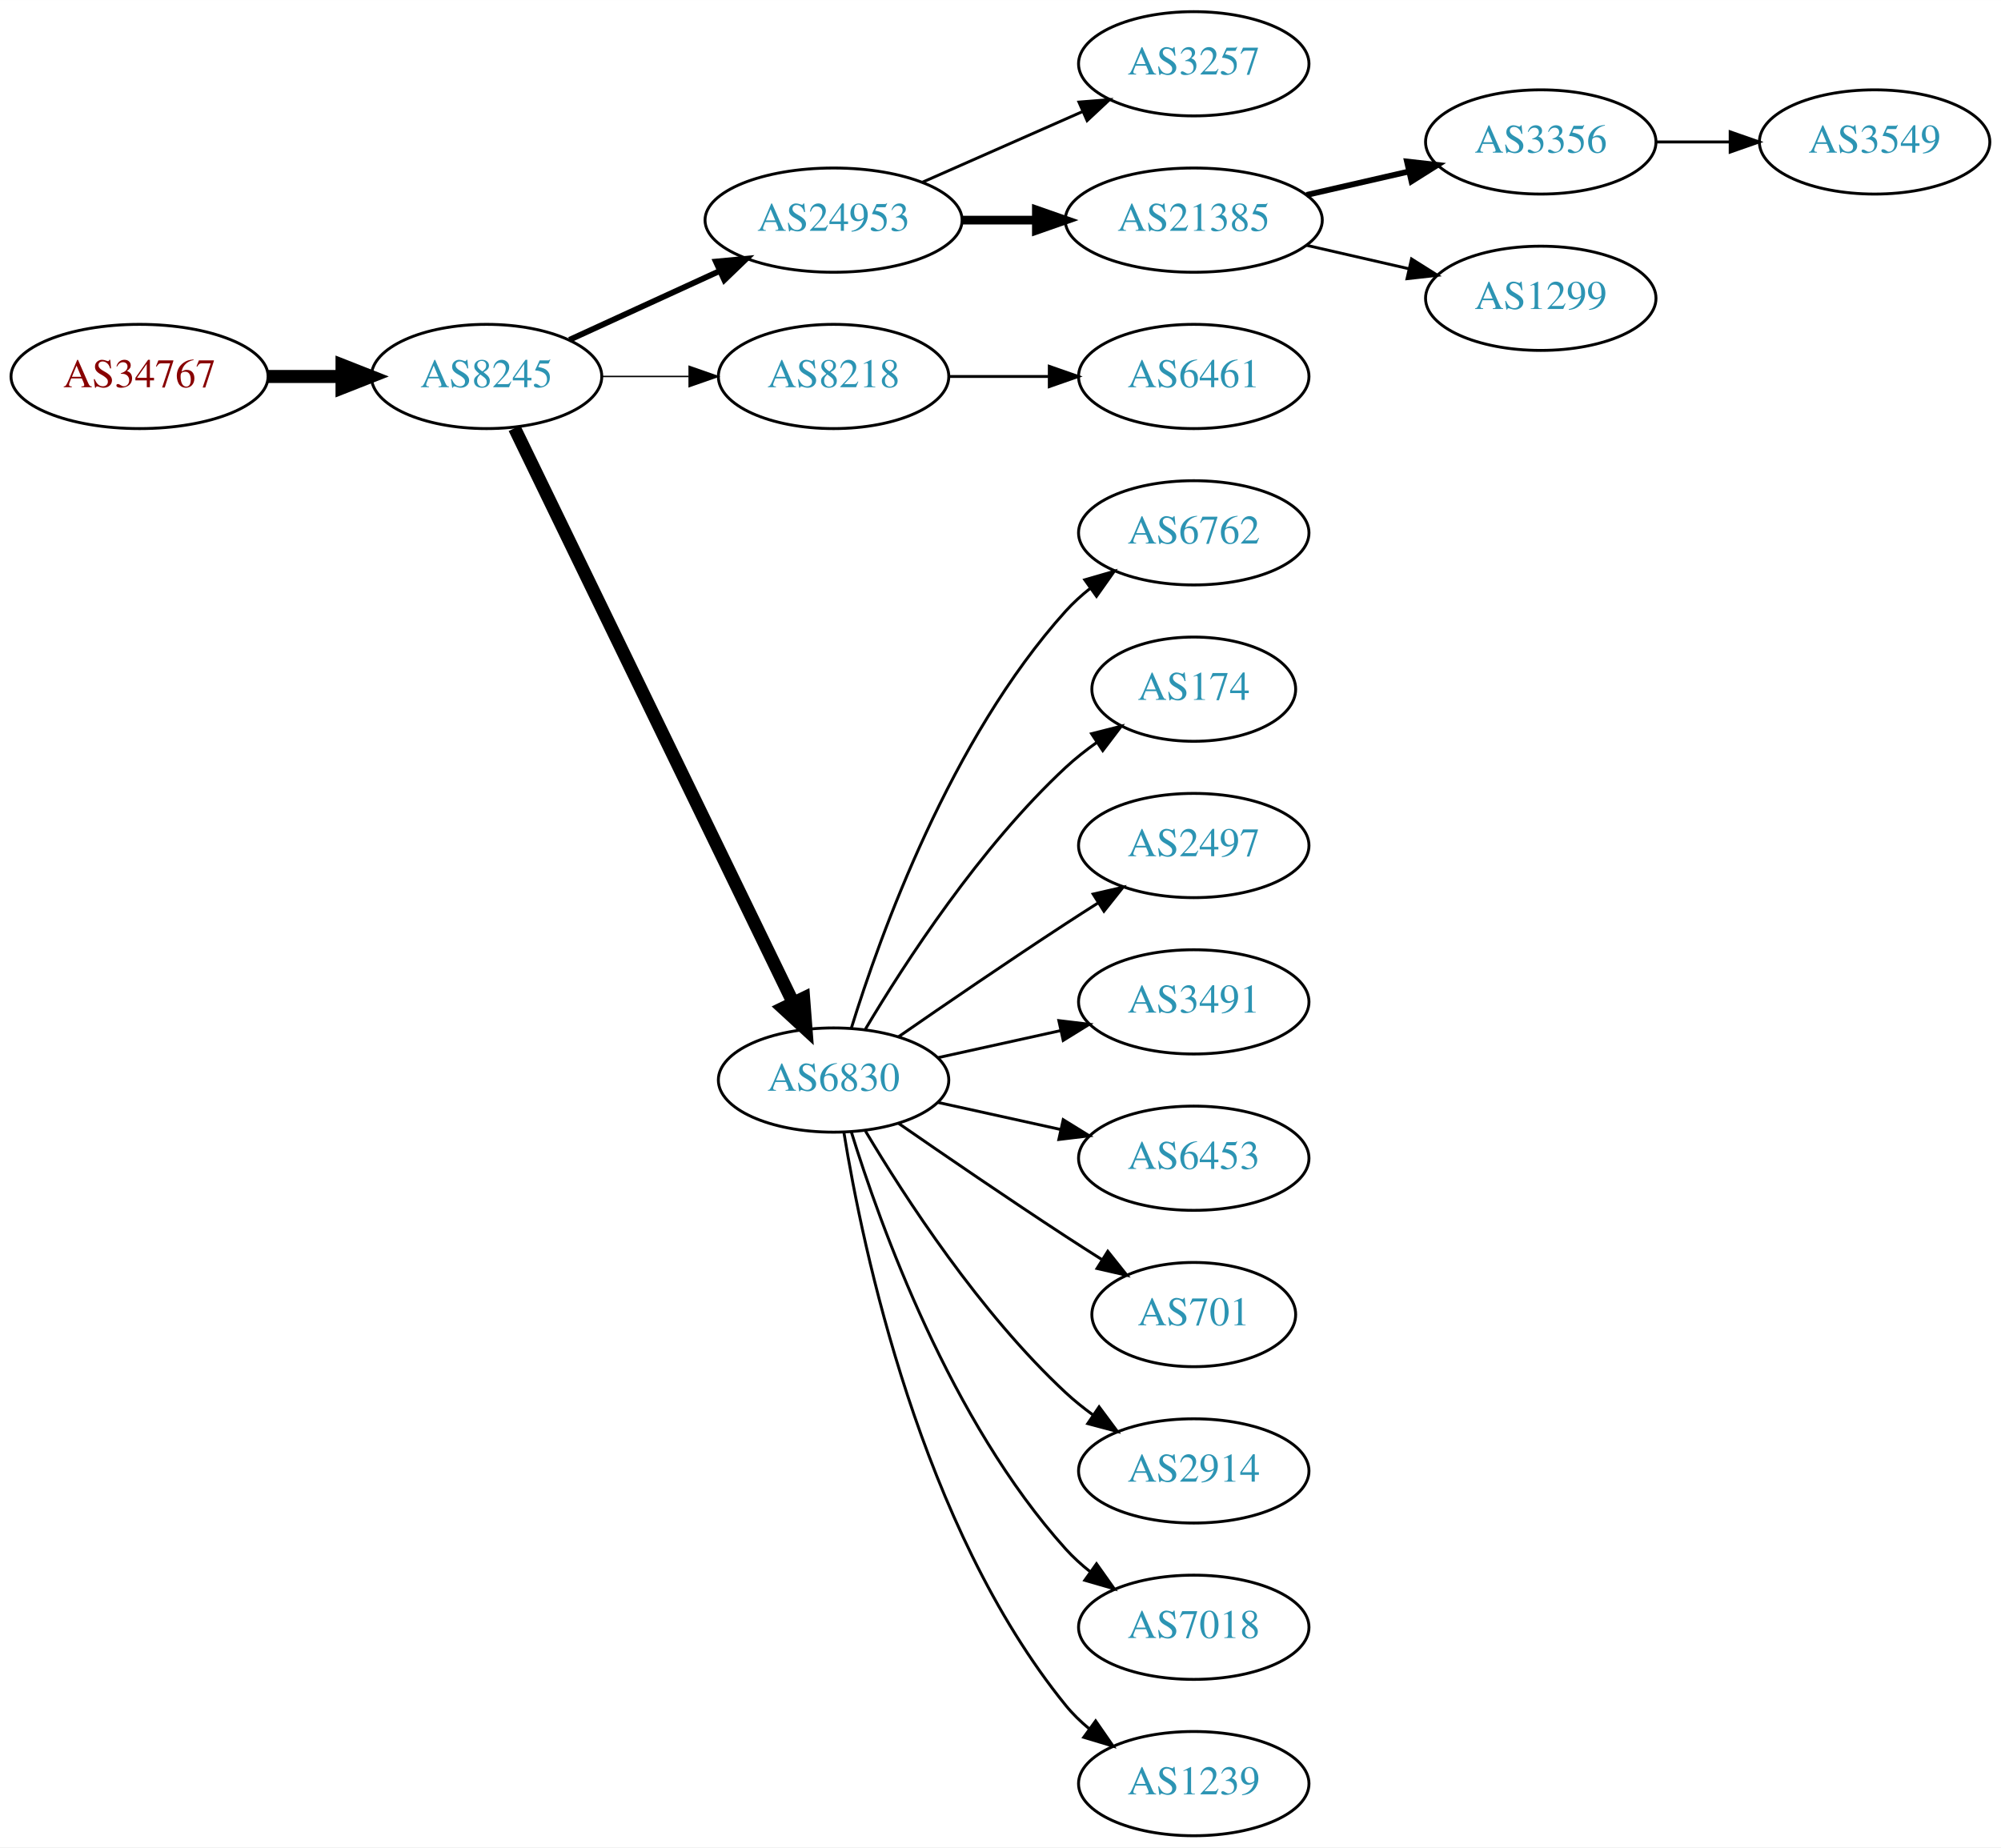
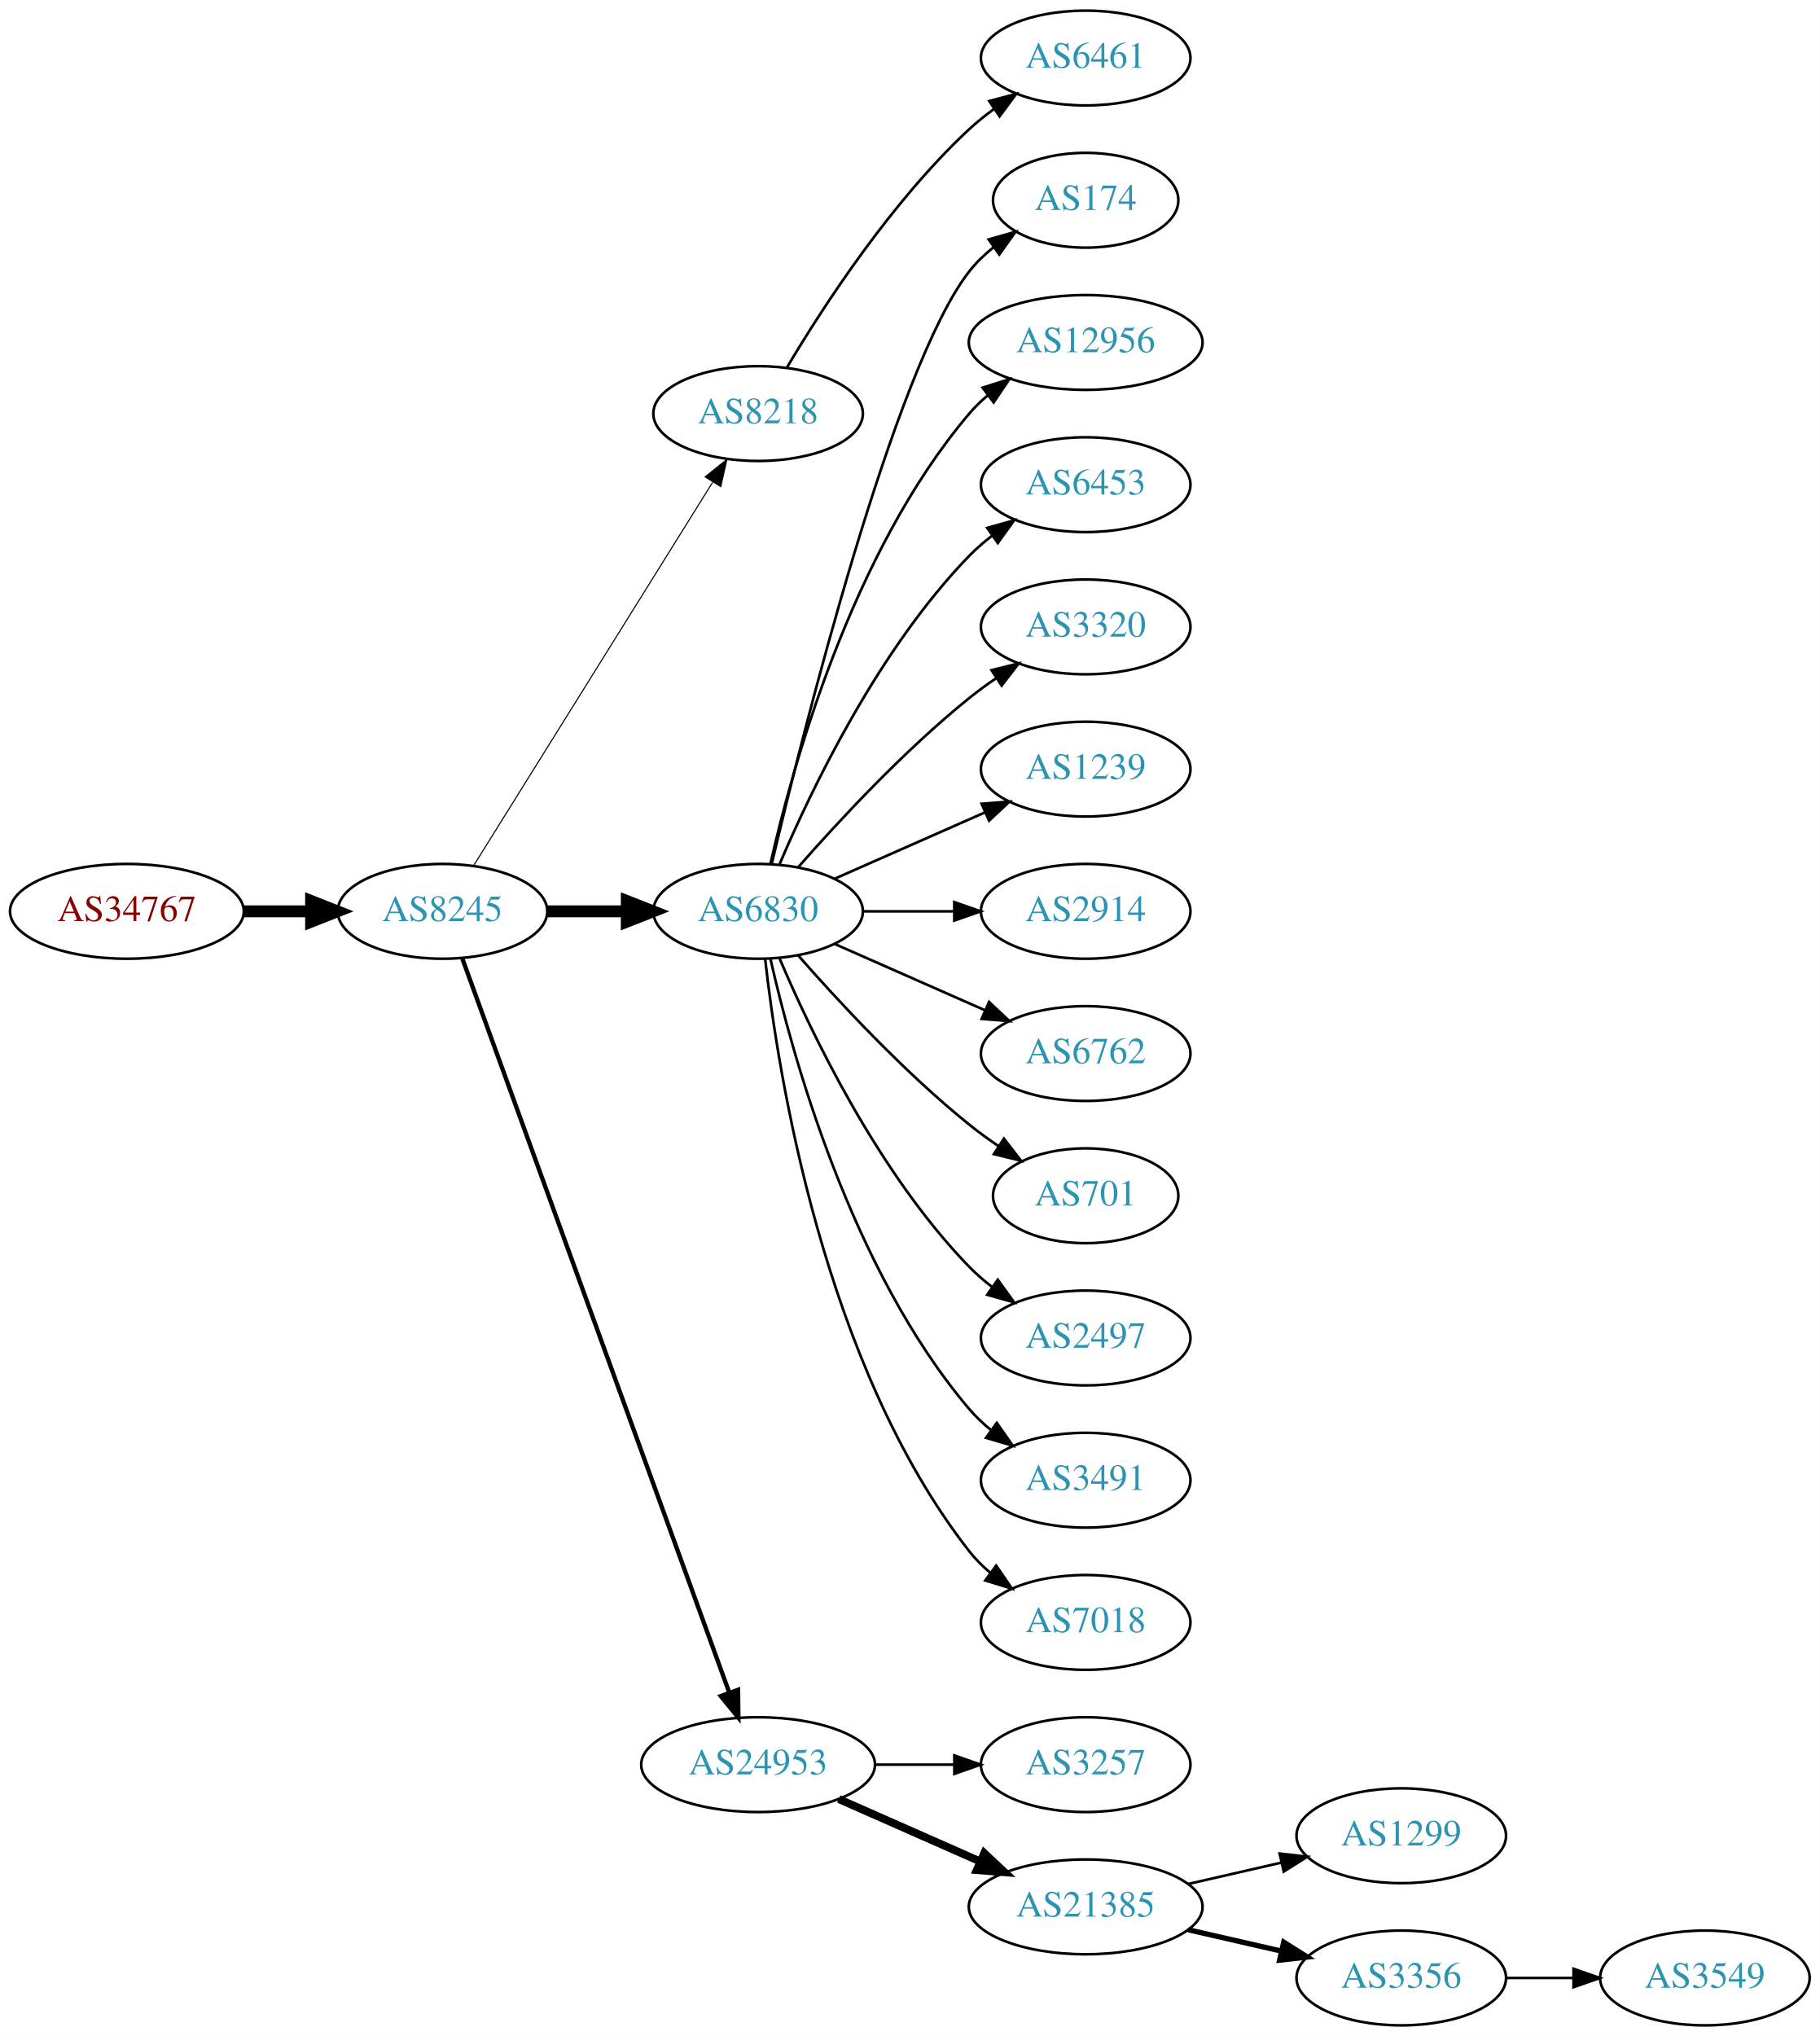
- <svg xmlns="http://www.w3.org/2000/svg" xmlns:xlink="http://www.w3.org/1999/xlink" width="691pt" height="638pt" viewBox="0.00 0.00 691.06 638.00">
-   <g id="graph0" class="graph" transform="scale(1 1) rotate(0) translate(4 634)">
-     <polygon fill="white" stroke="none" points="-4,4 -4,-634 687.055,-634 687.055,4 -4,4" />
+ <svg xmlns="http://www.w3.org/2000/svg" xmlns:xlink="http://www.w3.org/1999/xlink" width="691pt" height="773pt" viewBox="0.00 0.00 691.06 773.00">
+   <g id="graph0" class="graph" transform="scale(1 1) rotate(0) translate(4 769)">
+     <polygon fill="white" stroke="none" points="-4,4 -4,-769 687.055,-769 687.055,4 -4,4" />
    <g id="node1" class="node">
      <g id="a_node1">
        <a xlink:href="/asn/34767" xlink:title="AS34767 ~ Otto M. Steinmann e.U. [AT]">
-           <ellipse fill="#ffffff" stroke="black" cx="44.196" cy="-504" rx="44.393" ry="18" />
-           <text text-anchor="middle" x="44.196" y="-500.3" font-family="Times,serif" font-size="14.00" fill="#880000">AS34767</text>
+           <ellipse fill="#ffffff" stroke="black" cx="44.196" cy="-423" rx="44.393" ry="18" />
+           <text text-anchor="middle" x="44.196" y="-419.3" font-family="Times,serif" font-size="14.00" fill="#880000">AS34767</text>
        </a>
      </g>
    </g>
    <g id="node2" class="node">
      <g id="a_node2">
        <a xlink:href="/asn/8245" xlink:title="AS8245 ~ Video-Broadcast GmbH [AT]">
-           <ellipse fill="#ffffff" stroke="black" cx="164.039" cy="-504" rx="39.794" ry="18" />
-           <text text-anchor="middle" x="164.039" y="-500.3" font-family="Times,serif" font-size="14.00" fill="#2c94b3">AS8245</text>
+           <ellipse fill="#ffffff" stroke="black" cx="164.039" cy="-423" rx="39.794" ry="18" />
+           <text text-anchor="middle" x="164.039" y="-419.3" font-family="Times,serif" font-size="14.00" fill="#2c94b3">AS8245</text>
        </a>
      </g>
    </g>
    <g id="edge1" class="edge">
-       <path fill="none" stroke="black" stroke-width="4.5" d="M88.407,-504C96.72,-504 105.482,-504 113.965,-504" />
-       <polygon fill="black" stroke="black" stroke-width="4.5" points="114.123,-507.938 124.123,-504 114.123,-500.063 114.123,-507.938" />
+       <path fill="none" stroke="black" stroke-width="4.5" d="M88.407,-423C96.72,-423 105.482,-423 113.965,-423" />
+       <polygon fill="black" stroke="black" stroke-width="4.5" points="114.123,-426.938 124.123,-423 114.123,-419.063 114.123,-426.938" />
    </g>
    <g id="node3" class="node">
      <g id="a_node3">
-         <a xlink:href="/asn/24953" xlink:title="AS24953 ~ AS MACRO: AS-24953 (customers) [AT]">
-           <ellipse fill="#ffffff" stroke="black" cx="283.881" cy="-558" rx="44.393" ry="18" />
-           <text text-anchor="middle" x="283.881" y="-554.3" font-family="Times,serif" font-size="14.00" fill="#2c94b3">AS24953</text>
+         <a xlink:href="/asn/8218" xlink:title="AS8218 ~ legacy Neotelecoms [FR]">
+           <ellipse fill="#ffffff" stroke="black" cx="283.881" cy="-612" rx="39.794" ry="18" />
+           <text text-anchor="middle" x="283.881" y="-608.3" font-family="Times,serif" font-size="14.00" fill="#2c94b3">AS8218</text>
        </a>
      </g>
    </g>
    <g id="edge2" class="edge">
-       <path fill="none" stroke="black" stroke-width="2" d="M192.667,-516.661C208.165,-523.762 227.732,-532.728 244.678,-540.494" />
-       <polygon fill="black" stroke="black" stroke-width="2" points="243.232,-543.681 253.781,-544.665 246.148,-537.317 243.232,-543.681" />
+       <path fill="none" stroke="black" stroke-width="0.409" d="M175.914,-440.442C196.697,-473.775 242.158,-546.686 266.586,-585.866" />
+       <polygon fill="black" stroke="black" stroke-width="0.409" points="263.771,-587.966 272.032,-594.6 269.711,-584.263 263.771,-587.966" />
    </g>
    <g id="node4" class="node">
      <g id="a_node4">
-         <a xlink:href="/asn/8218" xlink:title="AS8218 ~ legacy Neotelecoms [FR]">
-           <ellipse fill="#ffffff" stroke="black" cx="283.881" cy="-504" rx="39.794" ry="18" />
-           <text text-anchor="middle" x="283.881" y="-500.3" font-family="Times,serif" font-size="14.00" fill="#2c94b3">AS8218</text>
+         <a xlink:href="/asn/6830" xlink:title="AS6830 ~ LGI-UPC [AT]">
+           <ellipse fill="#ffffff" stroke="black" cx="283.881" cy="-423" rx="39.794" ry="18" />
+           <text text-anchor="middle" x="283.881" y="-419.3" font-family="Times,serif" font-size="14.00" fill="#2c94b3">AS6830</text>
        </a>
      </g>
    </g>
    <g id="edge3" class="edge">
-       <path fill="none" stroke="black" stroke-width="0.5" d="M203.951,-504C213.505,-504 223.854,-504 233.817,-504" />
-       <polygon fill="black" stroke="black" stroke-width="0.5" points="234.009,-507.5 244.009,-504 234.009,-500.5 234.009,-507.5" />
+       <path fill="none" stroke="black" stroke-width="4.5" d="M203.951,-423C213.505,-423 223.854,-423 233.817,-423" />
+       <polygon fill="black" stroke="black" stroke-width="4.5" points="234.009,-426.938 244.009,-423 234.009,-419.063 234.009,-426.938" />
    </g>
    <g id="node5" class="node">
      <g id="a_node5">
-         <a xlink:href="/asn/6830" xlink:title="AS6830 ~ LGI-UPC [AT]">
-           <ellipse fill="#ffffff" stroke="black" cx="283.881" cy="-261" rx="39.794" ry="18" />
-           <text text-anchor="middle" x="283.881" y="-257.3" font-family="Times,serif" font-size="14.00" fill="#2c94b3">AS6830</text>
+         <a xlink:href="/asn/24953" xlink:title="AS24953 ~ AS MACRO: AS-24953 (customers) [AT]">
+           <ellipse fill="#ffffff" stroke="black" cx="283.881" cy="-99" rx="44.393" ry="18" />
+           <text text-anchor="middle" x="283.881" y="-95.3" font-family="Times,serif" font-size="14.00" fill="#2c94b3">AS24953</text>
        </a>
      </g>
    </g>
    <g id="edge4" class="edge">
-       <path fill="none" stroke="black" stroke-width="4.5" d="M173.704,-486.132C194.184,-443.899 245.672,-337.728 269.898,-287.773" />
-       <polygon fill="black" stroke="black" stroke-width="4.5" points="273.542,-289.283 274.362,-278.567 266.456,-285.846 273.542,-289.283" />
+       <path fill="none" stroke="black" stroke-width="1.636" d="M171.542,-405.119C191.099,-351.349 249.467,-190.871 272.941,-126.33" />
+       <polygon fill="black" stroke="black" stroke-width="1.636" points="276.269,-127.42 276.398,-116.826 269.69,-125.027 276.269,-127.42" />
    </g>
    <g id="node6" class="node">
      <g id="a_node6">
-         <a xlink:href="/asn/3257" xlink:title="AS3257 ~ GTT [DE]">
-           <ellipse fill="#ffffff" stroke="black" cx="408.273" cy="-612" rx="39.794" ry="18" />
-           <text text-anchor="middle" x="408.273" y="-608.3" font-family="Times,serif" font-size="14.00" fill="#2c94b3">AS3257</text>
+         <a xlink:href="/asn/6461" xlink:title="AS6461 ~ Zayo Bandwidth [US]">
+           <ellipse fill="#ffffff" stroke="black" cx="408.273" cy="-747" rx="39.794" ry="18" />
+           <text text-anchor="middle" x="408.273" y="-743.3" font-family="Times,serif" font-size="14.00" fill="#2c94b3">AS6461</text>
        </a>
      </g>
    </g>
    <g id="edge5" class="edge">
-       <path fill="none" stroke="black" d="M314.509,-571.072C331.103,-578.393 351.963,-587.597 369.696,-595.421" />
-       <polygon fill="black" stroke="black" points="368.618,-598.77 379.18,-599.605 371.443,-592.366 368.618,-598.77" />
+       <path fill="none" stroke="black" d="M294.927,-629.671C308.498,-652.472 334.43,-692.472 364.077,-720 366.984,-722.699 370.197,-725.28 373.521,-727.703" />
+       <polygon fill="black" stroke="black" points="371.656,-730.667 381.899,-733.375 375.58,-724.87 371.656,-730.667" />
    </g>
    <g id="node7" class="node">
      <g id="a_node7">
-         <a xlink:href="/asn/21385" xlink:title="AS21385 ~ Trusted Network GmbH [DE]">
-           <ellipse fill="#ffffff" stroke="black" cx="408.273" cy="-558" rx="44.393" ry="18" />
-           <text text-anchor="middle" x="408.273" y="-554.3" font-family="Times,serif" font-size="14.00" fill="#2c94b3">AS21385</text>
+         <a xlink:href="/asn/174" xlink:title="AS174 ~ Cogent Communications [US]">
+           <ellipse fill="#ffffff" stroke="black" cx="408.273" cy="-693" rx="35.194" ry="18" />
+           <text text-anchor="middle" x="408.273" y="-689.3" font-family="Times,serif" font-size="14.00" fill="#2c94b3">AS174</text>
        </a>
      </g>
    </g>
    <g id="edge6" class="edge">
-       <path fill="none" stroke="black" stroke-width="3" d="M328.377,-558C336.583,-558 345.254,-558 353.727,-558" />
-       <polygon fill="black" stroke="black" stroke-width="3" points="353.918,-561.5 363.918,-558 353.918,-554.5 353.918,-561.5" />
+       <path fill="none" stroke="black" d="M289.021,-440.871C300.804,-490.623 335.516,-629.472 364.077,-666 366.712,-669.37 369.894,-672.431 373.322,-675.179" />
+       <polygon fill="black" stroke="black" points="371.432,-678.128 381.624,-681.02 375.46,-672.403 371.432,-678.128" />
    </g>
    <g id="node8" class="node">
      <g id="a_node8">
-         <a xlink:href="/asn/6461" xlink:title="AS6461 ~ Zayo Bandwidth [US]">
-           <ellipse fill="#ffffff" stroke="black" cx="408.273" cy="-504" rx="39.794" ry="18" />
-           <text text-anchor="middle" x="408.273" y="-500.3" font-family="Times,serif" font-size="14.00" fill="#2c94b3">AS6461</text>
+         <a xlink:href="/asn/12956" xlink:title="AS12956 ~ TELXIUS [ES]">
+           <ellipse fill="#ffffff" stroke="black" cx="408.273" cy="-639" rx="44.393" ry="18" />
+           <text text-anchor="middle" x="408.273" y="-635.3" font-family="Times,serif" font-size="14.00" fill="#2c94b3">AS12956</text>
        </a>
      </g>
    </g>
    <g id="edge7" class="edge">
-       <path fill="none" stroke="black" d="M323.607,-504C334.545,-504 346.596,-504 358.062,-504" />
-       <polygon fill="black" stroke="black" points="358.38,-507.5 368.38,-504 358.38,-500.5 358.38,-507.5" />
+       <path fill="none" stroke="black" d="M288.575,-441.075C296.715,-477.148 319.148,-559.14 364.077,-612 366.196,-614.493 368.605,-616.83 371.176,-619.003" />
+       <polygon fill="black" stroke="black" points="369.138,-621.849 379.245,-625.025 373.324,-616.239 369.138,-621.849" />
    </g>
    <g id="node9" class="node">
      <g id="a_node9">
-         <a xlink:href="/asn/6762" xlink:title="AS6762 ~ TELECOM ITALIA SPARKLE S.p.A. [IT]">
-           <ellipse fill="#ffffff" stroke="black" cx="408.273" cy="-450" rx="39.794" ry="18" />
-           <text text-anchor="middle" x="408.273" y="-446.3" font-family="Times,serif" font-size="14.00" fill="#2c94b3">AS6762</text>
+         <a xlink:href="/asn/6453" xlink:title="AS6453 ~ TATA COMMUNICATIONS (AMERICA) INC [US]">
+           <ellipse fill="#ffffff" stroke="black" cx="408.273" cy="-585" rx="39.794" ry="18" />
+           <text text-anchor="middle" x="408.273" y="-581.3" font-family="Times,serif" font-size="14.00" fill="#2c94b3">AS6453</text>
        </a>
      </g>
    </g>
    <g id="edge8" class="edge">
-       <path fill="none" stroke="black" d="M290.019,-278.94C299.922,-310.979 324.259,-378.812 364.077,-423 366.593,-425.792 369.465,-428.401 372.504,-430.812" />
-       <polygon fill="black" stroke="black" points="370.633,-433.776 380.812,-436.715 374.687,-428.07 370.633,-433.776" />
+       <path fill="none" stroke="black" d="M292.072,-440.975C303.839,-468.682 329.413,-522.348 364.077,-558 366.697,-560.695 369.638,-563.239 372.721,-565.608" />
+       <polygon fill="black" stroke="black" points="370.887,-568.597 381.089,-571.455 374.896,-562.859 370.887,-568.597" />
    </g>
    <g id="node10" class="node">
      <g id="a_node10">
-         <a xlink:href="/asn/174" xlink:title="AS174 ~ Cogent Communications [US]">
-           <ellipse fill="#ffffff" stroke="black" cx="408.273" cy="-396" rx="35.194" ry="18" />
-           <text text-anchor="middle" x="408.273" y="-392.3" font-family="Times,serif" font-size="14.00" fill="#2c94b3">AS174</text>
+         <a xlink:href="/asn/3320" xlink:title="AS3320 ~ DTAG [DE]">
+           <ellipse fill="#ffffff" stroke="black" cx="408.273" cy="-531" rx="39.794" ry="18" />
+           <text text-anchor="middle" x="408.273" y="-527.3" font-family="Times,serif" font-size="14.00" fill="#2c94b3">AS3320</text>
        </a>
      </g>
    </g>
    <g id="edge9" class="edge">
-       <path fill="none" stroke="black" d="M294.927,-278.671C308.498,-301.472 334.43,-341.472 364.077,-369 367.374,-372.061 371.067,-374.972 374.868,-377.672" />
-       <polygon fill="black" stroke="black" points="372.979,-380.619 383.249,-383.22 376.842,-374.781 372.979,-380.619" />
+       <path fill="none" stroke="black" d="M299.033,-439.663C314.135,-456.894 339.256,-484.024 364.077,-504 367.333,-506.62 370.858,-509.192 374.442,-511.646" />
+       <polygon fill="black" stroke="black" points="372.53,-514.577 382.815,-517.121 376.361,-508.719 372.53,-514.577" />
    </g>
    <g id="node11" class="node">
      <g id="a_node11">
-         <a xlink:href="/asn/2497" xlink:title="AS2497 ~ Internet Initiative Japan Inc. [JP]">
-           <ellipse fill="#ffffff" stroke="black" cx="408.273" cy="-342" rx="39.794" ry="18" />
-           <text text-anchor="middle" x="408.273" y="-338.3" font-family="Times,serif" font-size="14.00" fill="#2c94b3">AS2497</text>
+         <a xlink:href="/asn/1239" xlink:title="AS1239 ~ Sprint [US]">
+           <ellipse fill="#ffffff" stroke="black" cx="408.273" cy="-477" rx="39.794" ry="18" />
+           <text text-anchor="middle" x="408.273" y="-473.3" font-family="Times,serif" font-size="14.00" fill="#2c94b3">AS1239</text>
        </a>
      </g>
    </g>
    <g id="edge10" class="edge">
-       <path fill="none" stroke="black" d="M306.238,-275.901C322.089,-286.877 344.292,-302.079 364.077,-315 367.659,-317.339 371.43,-319.759 375.19,-322.144" />
-       <polygon fill="black" stroke="black" points="373.523,-325.231 383.851,-327.596 377.252,-319.307 373.523,-325.231" />
+       <path fill="none" stroke="black" d="M312.96,-435.389C329.908,-442.866 351.706,-452.483 370.075,-460.588" />
+       <polygon fill="black" stroke="black" points="368.763,-463.834 379.325,-464.669 371.589,-457.43 368.763,-463.834" />
    </g>
    <g id="node12" class="node">
      <g id="a_node12">
-         <a xlink:href="/asn/3491" xlink:title="AS3491 ~ PCCW Global, Inc. [US]">
-           <ellipse fill="#ffffff" stroke="black" cx="408.273" cy="-288" rx="39.794" ry="18" />
-           <text text-anchor="middle" x="408.273" y="-284.3" font-family="Times,serif" font-size="14.00" fill="#2c94b3">AS3491</text>
+         <a xlink:href="/asn/2914" xlink:title="AS2914 ~ NTT America, Inc. [US]">
+           <ellipse fill="#ffffff" stroke="black" cx="408.273" cy="-423" rx="39.794" ry="18" />
+           <text text-anchor="middle" x="408.273" y="-419.3" font-family="Times,serif" font-size="14.00" fill="#2c94b3">AS2914</text>
        </a>
      </g>
    </g>
    <g id="edge11" class="edge">
-       <path fill="none" stroke="black" d="M319.954,-268.737C333.141,-271.646 348.321,-274.995 362.287,-278.076" />
-       <polygon fill="black" stroke="black" points="361.676,-281.525 372.196,-280.262 363.184,-274.69 361.676,-281.525" />
+       <path fill="none" stroke="black" d="M323.607,-423C334.545,-423 346.596,-423 358.062,-423" />
+       <polygon fill="black" stroke="black" points="358.38,-426.5 368.38,-423 358.38,-419.5 358.38,-426.5" />
    </g>
    <g id="node13" class="node">
      <g id="a_node13">
-         <a xlink:href="/asn/6453" xlink:title="AS6453 ~ TATA COMMUNICATIONS (AMERICA) INC [US]">
-           <ellipse fill="#ffffff" stroke="black" cx="408.273" cy="-234" rx="39.794" ry="18" />
-           <text text-anchor="middle" x="408.273" y="-230.3" font-family="Times,serif" font-size="14.00" fill="#2c94b3">AS6453</text>
+         <a xlink:href="/asn/6762" xlink:title="AS6762 ~ TELECOM ITALIA SPARKLE S.p.A. [IT]">
+           <ellipse fill="#ffffff" stroke="black" cx="408.273" cy="-369" rx="39.794" ry="18" />
+           <text text-anchor="middle" x="408.273" y="-365.3" font-family="Times,serif" font-size="14.00" fill="#2c94b3">AS6762</text>
        </a>
      </g>
    </g>
    <g id="edge12" class="edge">
-       <path fill="none" stroke="black" d="M319.954,-253.263C333.141,-250.354 348.321,-247.005 362.287,-243.924" />
-       <polygon fill="black" stroke="black" points="363.184,-247.31 372.196,-241.738 361.676,-240.475 363.184,-247.31" />
+       <path fill="none" stroke="black" d="M312.96,-410.611C329.908,-403.134 351.706,-393.517 370.075,-385.412" />
+       <polygon fill="black" stroke="black" points="371.589,-388.57 379.325,-381.331 368.763,-382.166 371.589,-388.57" />
    </g>
    <g id="node14" class="node">
      <g id="a_node14">
        <a xlink:href="/asn/701" xlink:title="AS701 ~ UUNET [US]">
-           <ellipse fill="#ffffff" stroke="black" cx="408.273" cy="-180" rx="35.194" ry="18" />
-           <text text-anchor="middle" x="408.273" y="-176.3" font-family="Times,serif" font-size="14.00" fill="#2c94b3">AS701</text>
+           <ellipse fill="#ffffff" stroke="black" cx="408.273" cy="-315" rx="35.194" ry="18" />
+           <text text-anchor="middle" x="408.273" y="-311.3" font-family="Times,serif" font-size="14.00" fill="#2c94b3">AS701</text>
        </a>
      </g>
    </g>
    <g id="edge13" class="edge">
-       <path fill="none" stroke="black" d="M306.238,-246.099C322.089,-235.123 344.292,-219.921 364.077,-207 368.122,-204.358 372.407,-201.615 376.647,-198.933" />
-       <polygon fill="black" stroke="black" points="378.584,-201.85 385.191,-193.568 374.861,-195.921 378.584,-201.85" />
+       <path fill="none" stroke="black" d="M299.033,-406.337C314.135,-389.106 339.256,-361.976 364.077,-342 367.582,-339.179 371.4,-336.413 375.268,-333.792" />
+       <polygon fill="black" stroke="black" points="377.226,-336.694 383.714,-328.318 373.419,-330.82 377.226,-336.694" />
    </g>
    <g id="node15" class="node">
      <g id="a_node15">
-         <a xlink:href="/asn/2914" xlink:title="AS2914 ~ NTT America, Inc. [US]">
-           <ellipse fill="#ffffff" stroke="black" cx="408.273" cy="-126" rx="39.794" ry="18" />
-           <text text-anchor="middle" x="408.273" y="-122.3" font-family="Times,serif" font-size="14.00" fill="#2c94b3">AS2914</text>
+         <a xlink:href="/asn/2497" xlink:title="AS2497 ~ Internet Initiative Japan Inc. [JP]">
+           <ellipse fill="#ffffff" stroke="black" cx="408.273" cy="-261" rx="39.794" ry="18" />
+           <text text-anchor="middle" x="408.273" y="-257.3" font-family="Times,serif" font-size="14.00" fill="#2c94b3">AS2497</text>
        </a>
      </g>
    </g>
    <g id="edge14" class="edge">
-       <path fill="none" stroke="black" d="M294.927,-243.329C308.498,-220.528 334.43,-180.528 364.077,-153 366.984,-150.301 370.197,-147.72 373.521,-145.297" />
-       <polygon fill="black" stroke="black" points="375.58,-148.13 381.899,-139.625 371.656,-142.333 375.58,-148.13" />
+       <path fill="none" stroke="black" d="M292.072,-405.025C303.839,-377.318 329.413,-323.652 364.077,-288 366.697,-285.305 369.638,-282.761 372.721,-280.392" />
+       <polygon fill="black" stroke="black" points="374.896,-283.141 381.089,-274.545 370.887,-277.403 374.896,-283.141" />
    </g>
    <g id="node16" class="node">
      <g id="a_node16">
-         <a xlink:href="/asn/7018" xlink:title="AS7018 ~ AT&amp;T Services, Inc. [US]">
-           <ellipse fill="#ffffff" stroke="black" cx="408.273" cy="-72" rx="39.794" ry="18" />
-           <text text-anchor="middle" x="408.273" y="-68.3" font-family="Times,serif" font-size="14.00" fill="#2c94b3">AS7018</text>
+         <a xlink:href="/asn/3491" xlink:title="AS3491 ~ PCCW Global, Inc. [US]">
+           <ellipse fill="#ffffff" stroke="black" cx="408.273" cy="-207" rx="39.794" ry="18" />
+           <text text-anchor="middle" x="408.273" y="-203.3" font-family="Times,serif" font-size="14.00" fill="#2c94b3">AS3491</text>
        </a>
      </g>
    </g>
    <g id="edge15" class="edge">
-       <path fill="none" stroke="black" d="M290.019,-243.06C299.922,-211.021 324.259,-143.188 364.077,-99 366.593,-96.208 369.465,-93.599 372.504,-91.188" />
-       <polygon fill="black" stroke="black" points="374.687,-93.93 380.812,-85.285 370.633,-88.224 374.687,-93.93" />
+       <path fill="none" stroke="black" d="M288.575,-404.925C296.715,-368.852 319.148,-286.86 364.077,-234 366.511,-231.136 369.328,-228.479 372.333,-226.039" />
+       <polygon fill="black" stroke="black" points="374.521,-228.776 380.593,-220.094 370.432,-223.095 374.521,-228.776" />
    </g>
    <g id="node17" class="node">
      <g id="a_node17">
-         <a xlink:href="/asn/1239" xlink:title="AS1239 ~ Sprint [US]">
-           <ellipse fill="#ffffff" stroke="black" cx="408.273" cy="-18" rx="39.794" ry="18" />
-           <text text-anchor="middle" x="408.273" y="-14.3" font-family="Times,serif" font-size="14.00" fill="#2c94b3">AS1239</text>
+         <a xlink:href="/asn/7018" xlink:title="AS7018 ~ AT&amp;T Services, Inc. [US]">
+           <ellipse fill="#ffffff" stroke="black" cx="408.273" cy="-153" rx="39.794" ry="18" />
+           <text text-anchor="middle" x="408.273" y="-149.3" font-family="Times,serif" font-size="14.00" fill="#2c94b3">AS7018</text>
        </a>
      </g>
    </g>
    <g id="edge16" class="edge">
-       <path fill="none" stroke="black" d="M287.462,-242.822C293.917,-203.003 313.988,-106.714 364.077,-45 366.446,-42.082 369.219,-39.388 372.196,-36.925" />
-       <polygon fill="black" stroke="black" points="374.387,-39.659 380.418,-30.948 370.271,-33.997 374.387,-39.659" />
+       <path fill="none" stroke="black" d="M286.56,-404.871C291.391,-361.632 308.732,-250.784 364.077,-180 366.392,-177.039 369.129,-174.317 372.084,-171.836" />
+       <polygon fill="black" stroke="black" points="374.278,-174.568 380.275,-165.835 370.14,-168.922 374.278,-174.568" />
    </g>
    <g id="node18" class="node">
      <g id="a_node18">
-         <a xlink:href="/asn/3356" xlink:title="AS3356 ~ Level 3 Parent, LLC [US]">
-           <ellipse fill="#ffffff" stroke="black" cx="528.116" cy="-585" rx="39.794" ry="18" />
-           <text text-anchor="middle" x="528.116" y="-581.3" font-family="Times,serif" font-size="14.00" fill="#2c94b3">AS3356</text>
+         <a xlink:href="/asn/3257" xlink:title="AS3257 ~ GTT [DE]">
+           <ellipse fill="#ffffff" stroke="black" cx="408.273" cy="-99" rx="39.794" ry="18" />
+           <text text-anchor="middle" x="408.273" y="-95.3" font-family="Times,serif" font-size="14.00" fill="#2c94b3">AS3257</text>
        </a>
      </g>
    </g>
    <g id="edge17" class="edge">
-       <path fill="none" stroke="black" stroke-width="2" d="M447.208,-566.692C458.449,-569.267 470.861,-572.111 482.485,-574.774" />
-       <polygon fill="black" stroke="black" stroke-width="2" points="481.917,-578.235 492.446,-577.057 483.481,-571.412 481.917,-578.235" />
+       <path fill="none" stroke="black" d="M328.377,-99C338.066,-99 348.403,-99 358.295,-99" />
+       <polygon fill="black" stroke="black" points="358.398,-102.5 368.398,-99 358.398,-95.5 358.398,-102.5" />
    </g>
    <g id="node19" class="node">
      <g id="a_node19">
-         <a xlink:href="/asn/1299" xlink:title="AS1299 ~ Telia Carrier [EU]">
-           <ellipse fill="#ffffff" stroke="black" cx="528.116" cy="-531" rx="39.794" ry="18" />
-           <text text-anchor="middle" x="528.116" y="-527.3" font-family="Times,serif" font-size="14.00" fill="#2c94b3">AS1299</text>
+         <a xlink:href="/asn/21385" xlink:title="AS21385 ~ Trusted Network GmbH [DE]">
+           <ellipse fill="#ffffff" stroke="black" cx="408.273" cy="-45" rx="44.393" ry="18" />
+           <text text-anchor="middle" x="408.273" y="-41.3" font-family="Times,serif" font-size="14.00" fill="#2c94b3">AS21385</text>
        </a>
      </g>
    </g>
    <g id="edge18" class="edge">
-       <path fill="none" stroke="black" d="M447.208,-549.308C458.449,-546.733 470.861,-543.889 482.485,-541.226" />
-       <polygon fill="black" stroke="black" points="483.481,-544.588 492.446,-538.943 481.917,-537.765 483.481,-544.588" />
+       <path fill="none" stroke="black" stroke-width="3" d="M314.509,-85.928C330.626,-78.817 350.766,-69.931 368.158,-62.258" />
+       <polygon fill="black" stroke="black" stroke-width="3" points="369.758,-65.377 377.494,-58.139 366.932,-58.973 369.758,-65.377" />
    </g>
    <g id="node20" class="node">
      <g id="a_node20">
+         <a xlink:href="/asn/1299" xlink:title="AS1299 ~ Telia Carrier [EU]">
+           <ellipse fill="#ffffff" stroke="black" cx="528.116" cy="-72" rx="39.794" ry="18" />
+           <text text-anchor="middle" x="528.116" y="-68.3" font-family="Times,serif" font-size="14.00" fill="#2c94b3">AS1299</text>
+         </a>
+       </g>
+     </g>
+     <g id="edge19" class="edge">
+       <path fill="none" stroke="black" d="M447.208,-53.692C458.449,-56.267 470.861,-59.111 482.485,-61.774" />
+       <polygon fill="black" stroke="black" points="481.917,-65.235 492.446,-64.056 483.481,-58.411 481.917,-65.235" />
+     </g>
+     <g id="node21" class="node">
+       <g id="a_node21">
+         <a xlink:href="/asn/3356" xlink:title="AS3356 ~ Level 3 Parent, LLC [US]">
+           <ellipse fill="#ffffff" stroke="black" cx="528.116" cy="-18" rx="39.794" ry="18" />
+           <text text-anchor="middle" x="528.116" y="-14.3" font-family="Times,serif" font-size="14.00" fill="#2c94b3">AS3356</text>
+         </a>
+       </g>
+     </g>
+     <g id="edge20" class="edge">
+       <path fill="none" stroke="black" stroke-width="2" d="M447.208,-36.308C458.449,-33.733 470.861,-30.889 482.485,-28.226" />
+       <polygon fill="black" stroke="black" stroke-width="2" points="483.481,-31.588 492.446,-25.944 481.917,-24.765 483.481,-31.588" />
+     </g>
+     <g id="node22" class="node">
+       <g id="a_node22">
        <a xlink:href="/asn/3549" xlink:title="AS3549 ~ Level 3 Parent, LLC [US]">
-           <ellipse fill="#ffffff" stroke="black" cx="643.409" cy="-585" rx="39.794" ry="18" />
-           <text text-anchor="middle" x="643.409" y="-581.3" font-family="Times,serif" font-size="14.00" fill="#2c94b3">AS3549</text>
-         </a>
-       </g>
-     </g>
-     <g id="edge19" class="edge">
-       <path fill="none" stroke="black" d="M567.788,-585C575.991,-585 584.755,-585 593.287,-585" />
-       <polygon fill="black" stroke="black" points="593.526,-588.5 603.526,-585 593.526,-581.5 593.526,-588.5" />
+           <ellipse fill="#ffffff" stroke="black" cx="643.409" cy="-18" rx="39.794" ry="18" />
+           <text text-anchor="middle" x="643.409" y="-14.3" font-family="Times,serif" font-size="14.00" fill="#2c94b3">AS3549</text>
+         </a>
+       </g>
+     </g>
+     <g id="edge21" class="edge">
+       <path fill="none" stroke="black" d="M567.788,-18C575.991,-18 584.755,-18 593.287,-18" />
+       <polygon fill="black" stroke="black" points="593.526,-21.5 603.526,-18 593.526,-14.5 593.526,-21.5" />
    </g>
  </g>
</svg>
